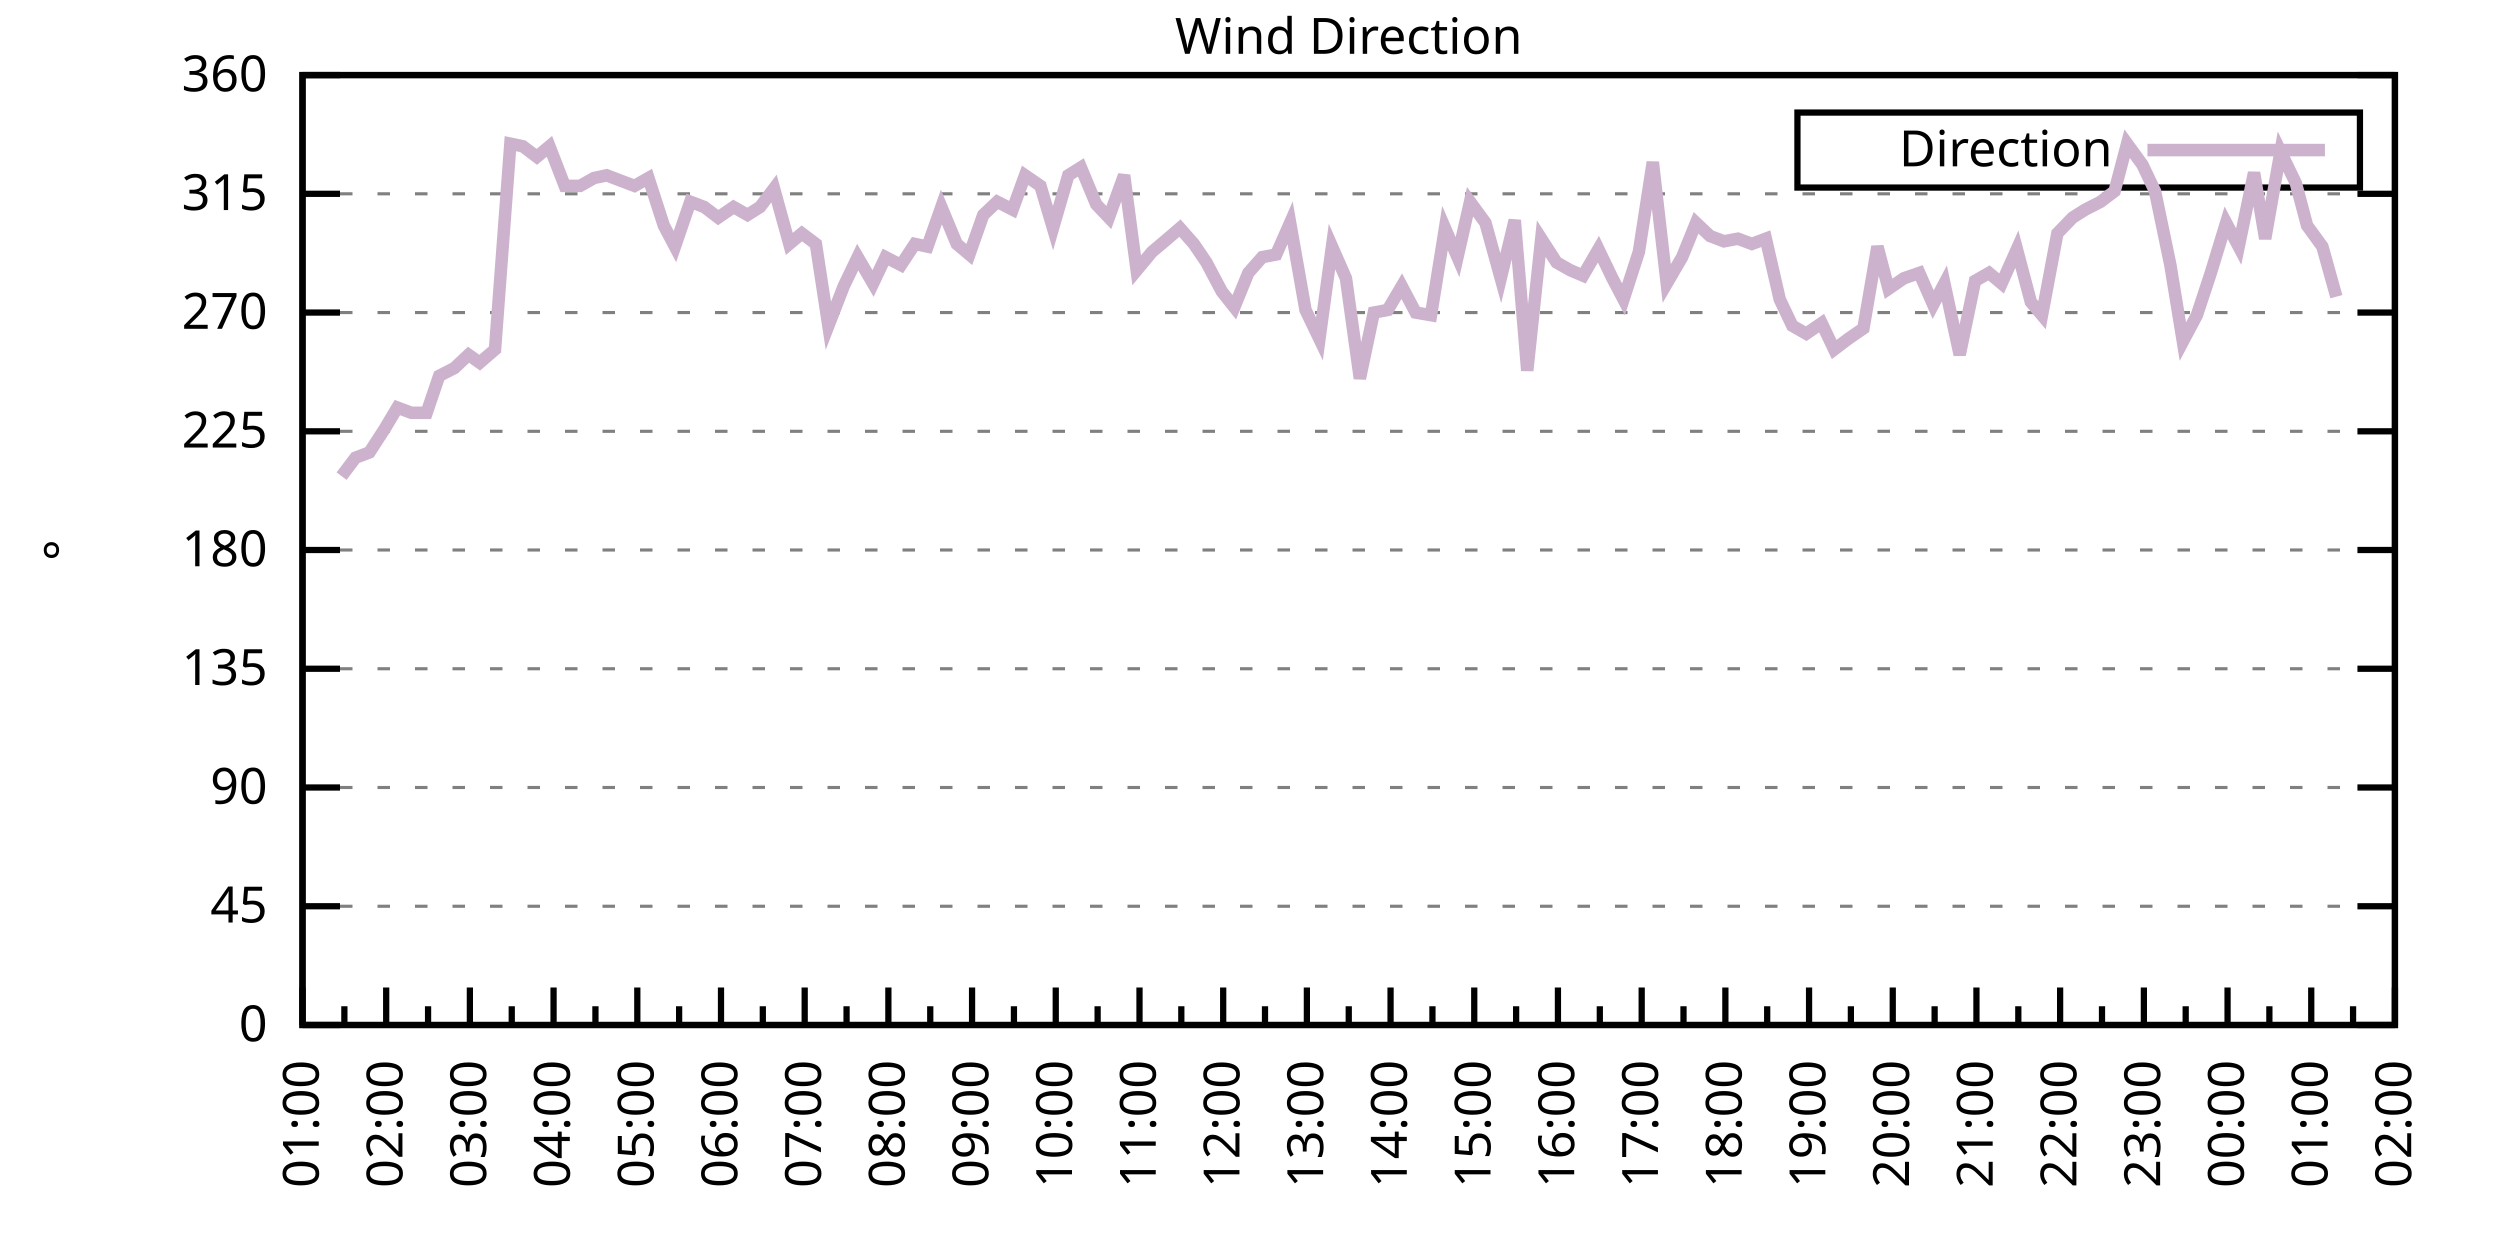
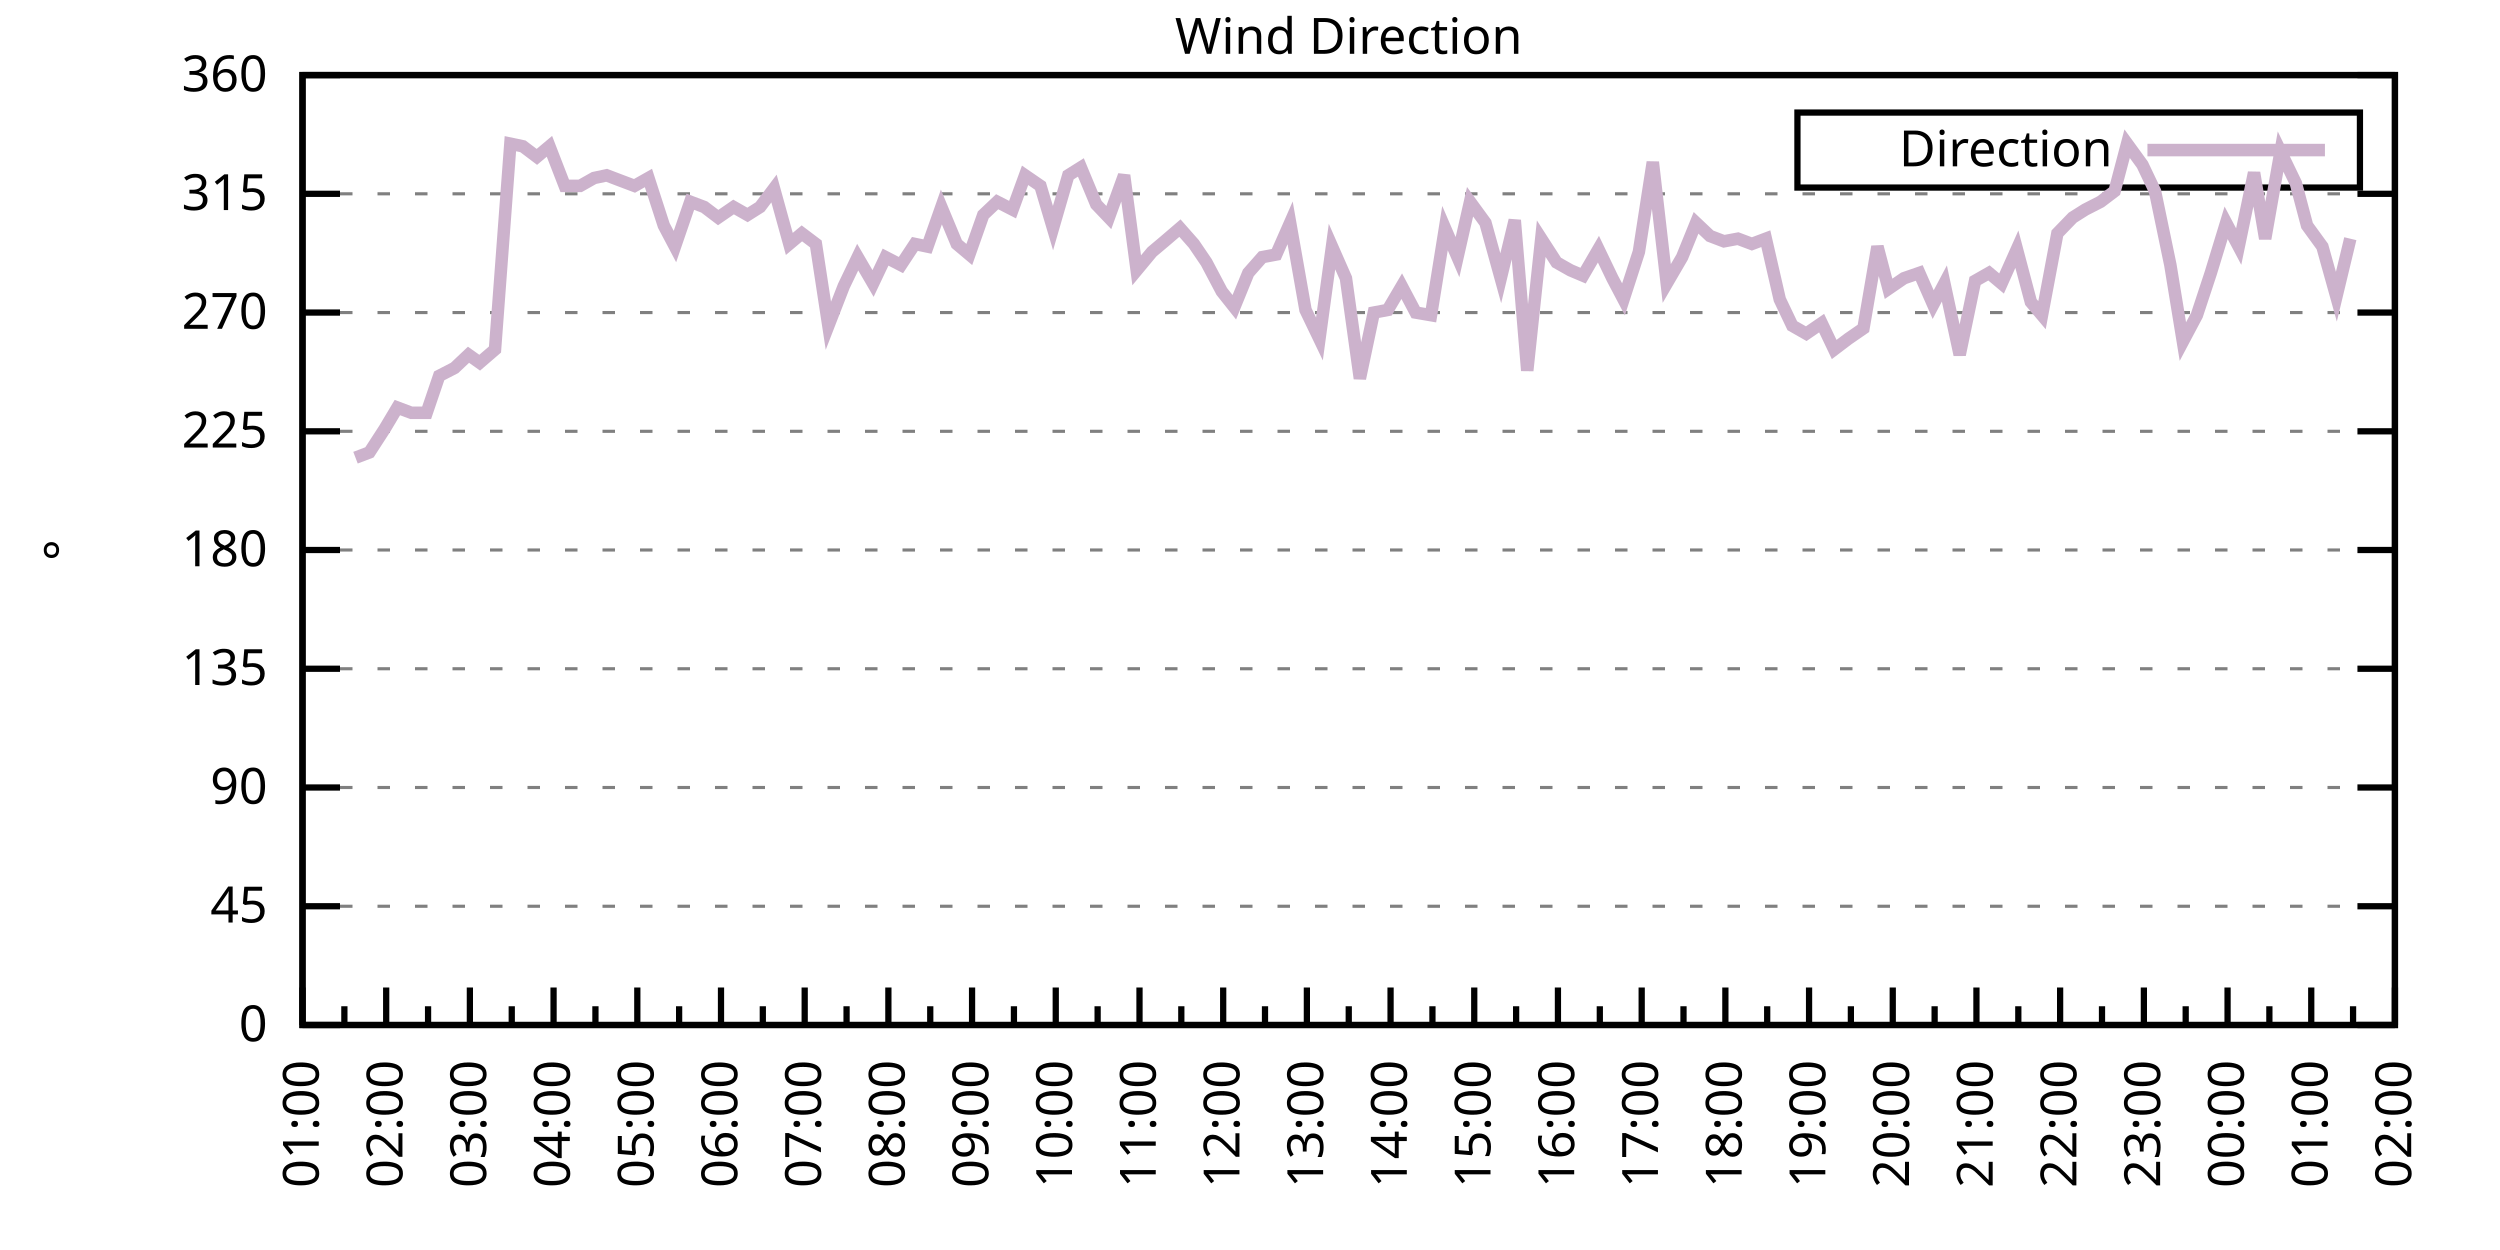
<svg xmlns="http://www.w3.org/2000/svg" xmlns:xlink="http://www.w3.org/1999/xlink" width="400" height="200" viewBox="0 0 400 200">
  <g id="gnuplot_canvas">
    <rect x="0" y="0" width="400" height="200" fill="none" />
    <defs>
      <circle id="gpDot" r="0.5" stroke-width="0.5" stroke="currentColor" />
      <path id="gpPt0" stroke-width="0.333" stroke="currentColor" d="M-1,0 h2 M0,-1 v2" />
      <path id="gpPt1" stroke-width="0.333" stroke="currentColor" d="M-1,-1 L1,1 M1,-1 L-1,1" />
      <path id="gpPt2" stroke-width="0.333" stroke="currentColor" d="M-1,0 L1,0 M0,-1 L0,1 M-1,-1 L1,1 M-1,1 L1,-1" />
      <rect id="gpPt3" stroke-width="0.333" stroke="currentColor" x="-1" y="-1" width="2" height="2" />
      <rect id="gpPt4" stroke-width="0.333" stroke="currentColor" fill="currentColor" x="-1" y="-1" width="2" height="2" />
      <circle id="gpPt5" stroke-width="0.333" stroke="currentColor" cx="0" cy="0" r="1" />
      <use xlink:href="#gpPt5" id="gpPt6" fill="currentColor" stroke="none" />
      <path id="gpPt7" stroke-width="0.333" stroke="currentColor" d="M0,-1.33 L-1.33,0.67 L1.33,0.67 z" />
      <use xlink:href="#gpPt7" id="gpPt8" fill="currentColor" stroke="none" />
      <use xlink:href="#gpPt7" id="gpPt9" stroke="currentColor" transform="rotate(180)" />
      <use xlink:href="#gpPt9" id="gpPt10" fill="currentColor" stroke="none" />
      <use xlink:href="#gpPt3" id="gpPt11" stroke="currentColor" transform="rotate(45)" />
      <use xlink:href="#gpPt11" id="gpPt12" fill="currentColor" stroke="none" />
      <path id="gpPt13" stroke-width="0.333" stroke="currentColor" d="M0,1.330 L1.265,0.411 L0.782,-1.067 L-0.782,-1.076 L-1.265,0.411 z" />
      <use xlink:href="#gpPt13" id="gpPt14" fill="currentColor" stroke="none" />
      <filter id="textbox" filterUnits="objectBoundingBox" x="0" y="0" height="1" width="1">
        <feFlood flood-color="white" flood-opacity="1" result="bgnd" />
        <feComposite in="SourceGraphic" in2="bgnd" operator="atop" />
      </filter>
      <filter id="greybox" filterUnits="objectBoundingBox" x="0" y="0" height="1" width="1">
        <feFlood flood-color="lightgrey" flood-opacity="1" result="grey" />
        <feComposite in="SourceGraphic" in2="grey" operator="atop" />
      </filter>
    </defs>
    <g fill="none" color="white" stroke="currentColor" stroke-width="1.00" stroke-linecap="butt" stroke-linejoin="miter">
</g>
    <g fill="none" color="black" stroke="currentColor" stroke-width="1.00" stroke-linecap="butt" stroke-linejoin="miter">
      <g stroke="none" shape-rendering="crispEdges">
        <polygon fill="rgb(255, 255, 255)" points="48.40,164.00 383.18,164.00 383.18,12.02 48.40,12.02 " />
      </g>
    </g>
    <g fill="none" color="black" stroke="currentColor" stroke-width="1.00" stroke-linecap="butt" stroke-linejoin="miter">
</g>
    <g fill="none" color="black" stroke="black" stroke-width="0.50" stroke-linecap="butt" stroke-linejoin="miter">
</g>
    <g fill="none" color="gray" stroke="currentColor" stroke-width="0.50" stroke-linecap="butt" stroke-linejoin="miter">
      <path stroke="gray" stroke-dasharray="2,4" class="gridline" d="M48.40,164.00 L383.19,164.00  " />
    </g>
    <g fill="none" color="gray" stroke="gray" stroke-width="1.00" stroke-linecap="butt" stroke-linejoin="miter">
</g>
    <g fill="none" color="black" stroke="currentColor" stroke-width="1.00" stroke-linecap="butt" stroke-linejoin="miter">
      <path stroke="black" d="M48.40,164.00 L54.40,164.00 M383.19,164.00 L377.19,164.00  " />
      <g transform="translate(42.80,166.60)" stroke="none" fill="black" font-family="Sans" font-size="8.00" text-anchor="end">
        <text>
          <tspan font-family="Sans"> 0</tspan>
        </text>
      </g>
    </g>
    <g fill="none" color="black" stroke="currentColor" stroke-width="1.00" stroke-linecap="butt" stroke-linejoin="miter">
</g>
    <g fill="none" color="black" stroke="black" stroke-width="0.50" stroke-linecap="butt" stroke-linejoin="miter">
</g>
    <g fill="none" color="gray" stroke="currentColor" stroke-width="0.50" stroke-linecap="butt" stroke-linejoin="miter">
      <path stroke="gray" stroke-dasharray="2,4" class="gridline" d="M48.40,145.00 L383.19,145.00  " />
    </g>
    <g fill="none" color="gray" stroke="gray" stroke-width="1.00" stroke-linecap="butt" stroke-linejoin="miter">
</g>
    <g fill="none" color="black" stroke="currentColor" stroke-width="1.00" stroke-linecap="butt" stroke-linejoin="miter">
      <path stroke="black" d="M48.40,145.00 L54.40,145.00 M383.19,145.00 L377.19,145.00  " />
      <g transform="translate(42.80,147.60)" stroke="none" fill="black" font-family="Sans" font-size="8.00" text-anchor="end">
        <text>
          <tspan font-family="Sans"> 45</tspan>
        </text>
      </g>
    </g>
    <g fill="none" color="black" stroke="currentColor" stroke-width="1.00" stroke-linecap="butt" stroke-linejoin="miter">
</g>
    <g fill="none" color="black" stroke="black" stroke-width="0.50" stroke-linecap="butt" stroke-linejoin="miter">
</g>
    <g fill="none" color="gray" stroke="currentColor" stroke-width="0.50" stroke-linecap="butt" stroke-linejoin="miter">
      <path stroke="gray" stroke-dasharray="2,4" class="gridline" d="M48.40,126.00 L383.19,126.00  " />
    </g>
    <g fill="none" color="gray" stroke="gray" stroke-width="1.00" stroke-linecap="butt" stroke-linejoin="miter">
</g>
    <g fill="none" color="black" stroke="currentColor" stroke-width="1.00" stroke-linecap="butt" stroke-linejoin="miter">
      <path stroke="black" d="M48.40,126.00 L54.40,126.00 M383.19,126.00 L377.19,126.00  " />
      <g transform="translate(42.80,128.60)" stroke="none" fill="black" font-family="Sans" font-size="8.00" text-anchor="end">
        <text>
          <tspan font-family="Sans"> 90</tspan>
        </text>
      </g>
    </g>
    <g fill="none" color="black" stroke="currentColor" stroke-width="1.00" stroke-linecap="butt" stroke-linejoin="miter">
</g>
    <g fill="none" color="black" stroke="black" stroke-width="0.50" stroke-linecap="butt" stroke-linejoin="miter">
</g>
    <g fill="none" color="gray" stroke="currentColor" stroke-width="0.50" stroke-linecap="butt" stroke-linejoin="miter">
      <path stroke="gray" stroke-dasharray="2,4" class="gridline" d="M48.40,107.00 L383.19,107.00  " />
    </g>
    <g fill="none" color="gray" stroke="gray" stroke-width="1.00" stroke-linecap="butt" stroke-linejoin="miter">
</g>
    <g fill="none" color="black" stroke="currentColor" stroke-width="1.00" stroke-linecap="butt" stroke-linejoin="miter">
      <path stroke="black" d="M48.40,107.00 L54.40,107.00 M383.19,107.00 L377.19,107.00  " />
      <g transform="translate(42.80,109.60)" stroke="none" fill="black" font-family="Sans" font-size="8.00" text-anchor="end">
        <text>
          <tspan font-family="Sans"> 135</tspan>
        </text>
      </g>
    </g>
    <g fill="none" color="black" stroke="currentColor" stroke-width="1.00" stroke-linecap="butt" stroke-linejoin="miter">
</g>
    <g fill="none" color="black" stroke="black" stroke-width="0.50" stroke-linecap="butt" stroke-linejoin="miter">
</g>
    <g fill="none" color="gray" stroke="currentColor" stroke-width="0.50" stroke-linecap="butt" stroke-linejoin="miter">
      <path stroke="gray" stroke-dasharray="2,4" class="gridline" d="M48.40,88.00 L383.19,88.00  " />
    </g>
    <g fill="none" color="gray" stroke="gray" stroke-width="1.00" stroke-linecap="butt" stroke-linejoin="miter">
</g>
    <g fill="none" color="black" stroke="currentColor" stroke-width="1.00" stroke-linecap="butt" stroke-linejoin="miter">
      <path stroke="black" d="M48.40,88.00 L54.40,88.00 M383.19,88.00 L377.19,88.00  " />
      <g transform="translate(42.80,90.60)" stroke="none" fill="black" font-family="Sans" font-size="8.00" text-anchor="end">
        <text>
          <tspan font-family="Sans"> 180</tspan>
        </text>
      </g>
    </g>
    <g fill="none" color="black" stroke="currentColor" stroke-width="1.00" stroke-linecap="butt" stroke-linejoin="miter">
</g>
    <g fill="none" color="black" stroke="black" stroke-width="0.50" stroke-linecap="butt" stroke-linejoin="miter">
</g>
    <g fill="none" color="gray" stroke="currentColor" stroke-width="0.50" stroke-linecap="butt" stroke-linejoin="miter">
      <path stroke="gray" stroke-dasharray="2,4" class="gridline" d="M48.40,69.01 L383.19,69.01  " />
    </g>
    <g fill="none" color="gray" stroke="gray" stroke-width="1.00" stroke-linecap="butt" stroke-linejoin="miter">
</g>
    <g fill="none" color="black" stroke="currentColor" stroke-width="1.00" stroke-linecap="butt" stroke-linejoin="miter">
      <path stroke="black" d="M48.40,69.01 L54.40,69.01 M383.19,69.01 L377.19,69.01  " />
      <g transform="translate(42.80,71.61)" stroke="none" fill="black" font-family="Sans" font-size="8.00" text-anchor="end">
        <text>
          <tspan font-family="Sans"> 225</tspan>
        </text>
      </g>
    </g>
    <g fill="none" color="black" stroke="currentColor" stroke-width="1.00" stroke-linecap="butt" stroke-linejoin="miter">
</g>
    <g fill="none" color="black" stroke="black" stroke-width="0.50" stroke-linecap="butt" stroke-linejoin="miter">
</g>
    <g fill="none" color="gray" stroke="currentColor" stroke-width="0.50" stroke-linecap="butt" stroke-linejoin="miter">
      <path stroke="gray" stroke-dasharray="2,4" class="gridline" d="M48.40,50.01 L383.19,50.01  " />
    </g>
    <g fill="none" color="gray" stroke="gray" stroke-width="1.00" stroke-linecap="butt" stroke-linejoin="miter">
</g>
    <g fill="none" color="black" stroke="currentColor" stroke-width="1.00" stroke-linecap="butt" stroke-linejoin="miter">
      <path stroke="black" d="M48.40,50.01 L54.40,50.01 M383.19,50.01 L377.19,50.01  " />
      <g transform="translate(42.80,52.61)" stroke="none" fill="black" font-family="Sans" font-size="8.00" text-anchor="end">
        <text>
          <tspan font-family="Sans"> 270</tspan>
        </text>
      </g>
    </g>
    <g fill="none" color="black" stroke="currentColor" stroke-width="1.00" stroke-linecap="butt" stroke-linejoin="miter">
</g>
    <g fill="none" color="black" stroke="black" stroke-width="0.50" stroke-linecap="butt" stroke-linejoin="miter">
</g>
    <g fill="none" color="gray" stroke="currentColor" stroke-width="0.50" stroke-linecap="butt" stroke-linejoin="miter">
      <path stroke="gray" stroke-dasharray="2,4" class="gridline" d="M48.40,31.01 L383.19,31.01  " />
    </g>
    <g fill="none" color="gray" stroke="gray" stroke-width="1.00" stroke-linecap="butt" stroke-linejoin="miter">
</g>
    <g fill="none" color="black" stroke="currentColor" stroke-width="1.00" stroke-linecap="butt" stroke-linejoin="miter">
      <path stroke="black" d="M48.40,31.01 L54.40,31.01 M383.19,31.01 L377.19,31.01  " />
      <g transform="translate(42.80,33.61)" stroke="none" fill="black" font-family="Sans" font-size="8.00" text-anchor="end">
        <text>
          <tspan font-family="Sans"> 315</tspan>
        </text>
      </g>
    </g>
    <g fill="none" color="black" stroke="currentColor" stroke-width="1.00" stroke-linecap="butt" stroke-linejoin="miter">
</g>
    <g fill="none" color="black" stroke="black" stroke-width="0.50" stroke-linecap="butt" stroke-linejoin="miter">
</g>
    <g fill="none" color="gray" stroke="currentColor" stroke-width="0.50" stroke-linecap="butt" stroke-linejoin="miter">
      <path stroke="gray" stroke-dasharray="2,4" class="gridline" d="M48.40,12.01 L383.19,12.01  " />
    </g>
    <g fill="none" color="gray" stroke="gray" stroke-width="1.00" stroke-linecap="butt" stroke-linejoin="miter">
</g>
    <g fill="none" color="black" stroke="currentColor" stroke-width="1.00" stroke-linecap="butt" stroke-linejoin="miter">
      <path stroke="black" d="M48.40,12.01 L54.40,12.01 M383.19,12.01 L377.19,12.01  " />
      <g transform="translate(42.80,14.61)" stroke="none" fill="black" font-family="Sans" font-size="8.00" text-anchor="end">
        <text>
          <tspan font-family="Sans"> 360</tspan>
        </text>
      </g>
    </g>
    <g fill="none" color="black" stroke="currentColor" stroke-width="1.00" stroke-linecap="butt" stroke-linejoin="miter">
      <path stroke="black" d="M48.40,164.00 L48.40,158.00  " />
      <g transform="translate(51.00,169.60) rotate(270)" stroke="none" fill="black" font-family="Sans" font-size="8.00" text-anchor="end">
        <text>
          <tspan font-family="Sans">01:00</tspan>
        </text>
      </g>
    </g>
    <g fill="none" color="black" stroke="currentColor" stroke-width="1.00" stroke-linecap="butt" stroke-linejoin="miter">
      <path stroke="black" d="M55.10,164.00 L55.10,161.00 M61.79,164.00 L61.79,158.00  " />
      <g transform="translate(64.39,169.60) rotate(270)" stroke="none" fill="black" font-family="Sans" font-size="8.00" text-anchor="end">
        <text>
          <tspan font-family="Sans">02:00</tspan>
        </text>
      </g>
    </g>
    <g fill="none" color="black" stroke="currentColor" stroke-width="1.00" stroke-linecap="butt" stroke-linejoin="miter">
      <path stroke="black" d="M68.49,164.00 L68.49,161.00 M75.18,164.00 L75.18,158.00  " />
      <g transform="translate(77.78,169.60) rotate(270)" stroke="none" fill="black" font-family="Sans" font-size="8.00" text-anchor="end">
        <text>
          <tspan font-family="Sans">03:00</tspan>
        </text>
      </g>
    </g>
    <g fill="none" color="black" stroke="currentColor" stroke-width="1.00" stroke-linecap="butt" stroke-linejoin="miter">
      <path stroke="black" d="M81.88,164.00 L81.88,161.00 M88.57,164.00 L88.57,158.00  " />
      <g transform="translate(91.17,169.60) rotate(270)" stroke="none" fill="black" font-family="Sans" font-size="8.00" text-anchor="end">
        <text>
          <tspan font-family="Sans">04:00</tspan>
        </text>
      </g>
    </g>
    <g fill="none" color="black" stroke="currentColor" stroke-width="1.00" stroke-linecap="butt" stroke-linejoin="miter">
      <path stroke="black" d="M95.27,164.00 L95.27,161.00 M101.97,164.00 L101.97,158.00  " />
      <g transform="translate(104.57,169.60) rotate(270)" stroke="none" fill="black" font-family="Sans" font-size="8.00" text-anchor="end">
        <text>
          <tspan font-family="Sans">05:00</tspan>
        </text>
      </g>
    </g>
    <g fill="none" color="black" stroke="currentColor" stroke-width="1.00" stroke-linecap="butt" stroke-linejoin="miter">
      <path stroke="black" d="M108.66,164.00 L108.66,161.00 M115.36,164.00 L115.36,158.00  " />
      <g transform="translate(117.96,169.60) rotate(270)" stroke="none" fill="black" font-family="Sans" font-size="8.00" text-anchor="end">
        <text>
          <tspan font-family="Sans">06:00</tspan>
        </text>
      </g>
    </g>
    <g fill="none" color="black" stroke="currentColor" stroke-width="1.00" stroke-linecap="butt" stroke-linejoin="miter">
      <path stroke="black" d="M122.05,164.00 L122.05,161.00 M128.75,164.00 L128.75,158.00  " />
      <g transform="translate(131.35,169.60) rotate(270)" stroke="none" fill="black" font-family="Sans" font-size="8.00" text-anchor="end">
        <text>
          <tspan font-family="Sans">07:00</tspan>
        </text>
      </g>
    </g>
    <g fill="none" color="black" stroke="currentColor" stroke-width="1.00" stroke-linecap="butt" stroke-linejoin="miter">
      <path stroke="black" d="M135.45,164.00 L135.45,161.00 M142.14,164.00 L142.14,158.00  " />
      <g transform="translate(144.74,169.60) rotate(270)" stroke="none" fill="black" font-family="Sans" font-size="8.00" text-anchor="end">
        <text>
          <tspan font-family="Sans">08:00</tspan>
        </text>
      </g>
    </g>
    <g fill="none" color="black" stroke="currentColor" stroke-width="1.00" stroke-linecap="butt" stroke-linejoin="miter">
      <path stroke="black" d="M148.84,164.00 L148.84,161.00 M155.53,164.00 L155.53,158.00  " />
      <g transform="translate(158.13,169.60) rotate(270)" stroke="none" fill="black" font-family="Sans" font-size="8.00" text-anchor="end">
        <text>
          <tspan font-family="Sans">09:00</tspan>
        </text>
      </g>
    </g>
    <g fill="none" color="black" stroke="currentColor" stroke-width="1.00" stroke-linecap="butt" stroke-linejoin="miter">
      <path stroke="black" d="M162.23,164.00 L162.23,161.00 M168.92,164.00 L168.92,158.00  " />
      <g transform="translate(171.52,169.60) rotate(270)" stroke="none" fill="black" font-family="Sans" font-size="8.00" text-anchor="end">
        <text>
          <tspan font-family="Sans">10:00</tspan>
        </text>
      </g>
    </g>
    <g fill="none" color="black" stroke="currentColor" stroke-width="1.00" stroke-linecap="butt" stroke-linejoin="miter">
      <path stroke="black" d="M175.62,164.00 L175.62,161.00 M182.32,164.00 L182.32,158.00  " />
      <g transform="translate(184.92,169.60) rotate(270)" stroke="none" fill="black" font-family="Sans" font-size="8.00" text-anchor="end">
        <text>
          <tspan font-family="Sans">11:00</tspan>
        </text>
      </g>
    </g>
    <g fill="none" color="black" stroke="currentColor" stroke-width="1.00" stroke-linecap="butt" stroke-linejoin="miter">
      <path stroke="black" d="M189.01,164.00 L189.01,161.00 M195.71,164.00 L195.71,158.00  " />
      <g transform="translate(198.31,169.60) rotate(270)" stroke="none" fill="black" font-family="Sans" font-size="8.00" text-anchor="end">
        <text>
          <tspan font-family="Sans">12:00</tspan>
        </text>
      </g>
    </g>
    <g fill="none" color="black" stroke="currentColor" stroke-width="1.00" stroke-linecap="butt" stroke-linejoin="miter">
      <path stroke="black" d="M202.40,164.00 L202.40,161.00 M209.10,164.00 L209.10,158.00  " />
      <g transform="translate(211.70,169.60) rotate(270)" stroke="none" fill="black" font-family="Sans" font-size="8.00" text-anchor="end">
        <text>
          <tspan font-family="Sans">13:00</tspan>
        </text>
      </g>
    </g>
    <g fill="none" color="black" stroke="currentColor" stroke-width="1.00" stroke-linecap="butt" stroke-linejoin="miter">
      <path stroke="black" d="M215.80,164.00 L215.80,161.00 M222.49,164.00 L222.49,158.00  " />
      <g transform="translate(225.09,169.60) rotate(270)" stroke="none" fill="black" font-family="Sans" font-size="8.00" text-anchor="end">
        <text>
          <tspan font-family="Sans">14:00</tspan>
        </text>
      </g>
    </g>
    <g fill="none" color="black" stroke="currentColor" stroke-width="1.00" stroke-linecap="butt" stroke-linejoin="miter">
      <path stroke="black" d="M229.19,164.00 L229.19,161.00 M235.88,164.00 L235.88,158.00  " />
      <g transform="translate(238.48,169.60) rotate(270)" stroke="none" fill="black" font-family="Sans" font-size="8.00" text-anchor="end">
        <text>
          <tspan font-family="Sans">15:00</tspan>
        </text>
      </g>
    </g>
    <g fill="none" color="black" stroke="currentColor" stroke-width="1.00" stroke-linecap="butt" stroke-linejoin="miter">
      <path stroke="black" d="M242.58,164.00 L242.58,161.00 M249.27,164.00 L249.27,158.00  " />
      <g transform="translate(251.87,169.60) rotate(270)" stroke="none" fill="black" font-family="Sans" font-size="8.00" text-anchor="end">
        <text>
          <tspan font-family="Sans">16:00</tspan>
        </text>
      </g>
    </g>
    <g fill="none" color="black" stroke="currentColor" stroke-width="1.00" stroke-linecap="butt" stroke-linejoin="miter">
      <path stroke="black" d="M255.97,164.00 L255.97,161.00 M262.67,164.00 L262.67,158.00  " />
      <g transform="translate(265.27,169.60) rotate(270)" stroke="none" fill="black" font-family="Sans" font-size="8.00" text-anchor="end">
        <text>
          <tspan font-family="Sans">17:00</tspan>
        </text>
      </g>
    </g>
    <g fill="none" color="black" stroke="currentColor" stroke-width="1.00" stroke-linecap="butt" stroke-linejoin="miter">
      <path stroke="black" d="M269.36,164.00 L269.36,161.00 M276.06,164.00 L276.06,158.00  " />
      <g transform="translate(278.66,169.60) rotate(270)" stroke="none" fill="black" font-family="Sans" font-size="8.00" text-anchor="end">
        <text>
          <tspan font-family="Sans">18:00</tspan>
        </text>
      </g>
    </g>
    <g fill="none" color="black" stroke="currentColor" stroke-width="1.00" stroke-linecap="butt" stroke-linejoin="miter">
      <path stroke="black" d="M282.75,164.00 L282.75,161.00 M289.45,164.00 L289.45,158.00  " />
      <g transform="translate(292.05,169.60) rotate(270)" stroke="none" fill="black" font-family="Sans" font-size="8.00" text-anchor="end">
        <text>
          <tspan font-family="Sans">19:00</tspan>
        </text>
      </g>
    </g>
    <g fill="none" color="black" stroke="currentColor" stroke-width="1.00" stroke-linecap="butt" stroke-linejoin="miter">
      <path stroke="black" d="M296.14,164.00 L296.14,161.00 M302.84,164.00 L302.84,158.00  " />
      <g transform="translate(305.44,169.60) rotate(270)" stroke="none" fill="black" font-family="Sans" font-size="8.00" text-anchor="end">
        <text>
          <tspan font-family="Sans">20:00</tspan>
        </text>
      </g>
    </g>
    <g fill="none" color="black" stroke="currentColor" stroke-width="1.00" stroke-linecap="butt" stroke-linejoin="miter">
      <path stroke="black" d="M309.54,164.00 L309.54,161.00 M316.23,164.00 L316.23,158.00  " />
      <g transform="translate(318.83,169.60) rotate(270)" stroke="none" fill="black" font-family="Sans" font-size="8.00" text-anchor="end">
        <text>
          <tspan font-family="Sans">21:00</tspan>
        </text>
      </g>
    </g>
    <g fill="none" color="black" stroke="currentColor" stroke-width="1.00" stroke-linecap="butt" stroke-linejoin="miter">
      <path stroke="black" d="M322.93,164.00 L322.93,161.00 M329.62,164.00 L329.62,158.00  " />
      <g transform="translate(332.22,169.60) rotate(270)" stroke="none" fill="black" font-family="Sans" font-size="8.00" text-anchor="end">
        <text>
          <tspan font-family="Sans">22:00</tspan>
        </text>
      </g>
    </g>
    <g fill="none" color="black" stroke="currentColor" stroke-width="1.00" stroke-linecap="butt" stroke-linejoin="miter">
      <path stroke="black" d="M336.32,164.00 L336.32,161.00 M343.02,164.00 L343.02,158.00  " />
      <g transform="translate(345.62,169.60) rotate(270)" stroke="none" fill="black" font-family="Sans" font-size="8.00" text-anchor="end">
        <text>
          <tspan font-family="Sans">23:00</tspan>
        </text>
      </g>
    </g>
    <g fill="none" color="black" stroke="currentColor" stroke-width="1.00" stroke-linecap="butt" stroke-linejoin="miter">
      <path stroke="black" d="M349.71,164.00 L349.71,161.00 M356.41,164.00 L356.41,158.00  " />
      <g transform="translate(359.01,169.60) rotate(270)" stroke="none" fill="black" font-family="Sans" font-size="8.00" text-anchor="end">
        <text>
          <tspan font-family="Sans">00:00</tspan>
        </text>
      </g>
    </g>
    <g fill="none" color="black" stroke="currentColor" stroke-width="1.00" stroke-linecap="butt" stroke-linejoin="miter">
      <path stroke="black" d="M363.10,164.00 L363.10,161.00 M369.80,164.00 L369.80,158.00  " />
      <g transform="translate(372.40,169.60) rotate(270)" stroke="none" fill="black" font-family="Sans" font-size="8.00" text-anchor="end">
        <text>
          <tspan font-family="Sans">01:00</tspan>
        </text>
      </g>
    </g>
    <g fill="none" color="black" stroke="currentColor" stroke-width="1.00" stroke-linecap="butt" stroke-linejoin="miter">
      <path stroke="black" d="M376.49,164.00 L376.49,161.00 M383.19,164.00 L383.19,158.00  " />
      <g transform="translate(385.79,169.60) rotate(270)" stroke="none" fill="black" font-family="Sans" font-size="8.00" text-anchor="end">
        <text>
          <tspan font-family="Sans">02:00</tspan>
        </text>
      </g>
    </g>
    <g fill="none" color="black" stroke="currentColor" stroke-width="1.00" stroke-linecap="butt" stroke-linejoin="miter">
</g>
    <g fill="none" color="black" stroke="currentColor" stroke-width="1.00" stroke-linecap="butt" stroke-linejoin="miter">
      <path stroke="black" d="M48.40,12.01 L48.40,164.00 L383.19,164.00 L383.19,12.01 L48.40,12.01 Z  " />
    </g>
    <g fill="none" color="black" stroke="currentColor" stroke-width="1.00" stroke-linecap="butt" stroke-linejoin="miter">
      <g transform="translate(12.80,88.01) rotate(270)" stroke="none" fill="black" font-family="Sans" font-size="8.00" text-anchor="middle">
        <text>
          <tspan font-family="Sans">°</tspan>
        </text>
      </g>
    </g>
    <g fill="none" color="black" stroke="currentColor" stroke-width="1.00" stroke-linecap="butt" stroke-linejoin="miter">
</g>
    <g fill="none" color="black" stroke="currentColor" stroke-width="1.00" stroke-linecap="butt" stroke-linejoin="miter">
      <path stroke="black" d="M287.59,30.01 L287.59,18.01 L377.59,18.01 L377.59,30.01 L287.59,30.01 Z  " />
    </g>
    <g id="Wind_direction_plot_1">
      <g fill="none" color="white" stroke="black" stroke-width="2.00" stroke-linecap="butt" stroke-linejoin="miter">
</g>
      <g fill="none" color="black" stroke="currentColor" stroke-width="2.00" stroke-linecap="butt" stroke-linejoin="miter">
        <g transform="translate(337.99,26.61)" stroke="none" fill="black" font-family="Sans" font-size="8.00" text-anchor="end">
          <text>
            <tspan font-family="Sans">Direction</tspan>
          </text>
        </g>
      </g>
      <g fill="none" color="black" stroke="currentColor" stroke-width="2.00" stroke-linecap="butt" stroke-linejoin="miter">
-         <path stroke="rgb(204, 178, 204)" d="M343.59,24.01 L371.99,24.01 M54.65,76.18 L56.88,73.23 L59.11,72.38 L61.57,68.58 L63.58,65.21 L65.81,66.05   L68.26,66.05 L70.27,60.14 L72.73,58.87 L74.96,56.76 L76.75,58.03 L79.20,55.92 L81.66,22.99 L83.66,23.41   L85.90,25.10 L87.91,23.41 L90.36,29.74 L92.82,29.74 L95.05,28.48 L97.06,28.05 L99.29,28.90 L101.52,29.74   L103.75,28.48 L106.21,36.08 L107.99,39.45 L110.45,32.28 L112.68,33.12 L114.91,34.81 L117.37,33.12 L119.60,34.39   L121.61,33.12 L123.84,30.16 L126.29,39.03 L128.30,37.34 L130.54,39.03 L132.54,52.12 L135.00,45.79 L137.23,41.14   L139.69,45.36 L141.69,41.14 L144.15,42.41 L146.38,39.03 L148.39,39.45 L150.62,33.12 L153.08,39.03 L155.09,40.72   L157.32,34.39 L159.55,32.28 L162.01,33.54 L164.01,28.05 L166.47,29.74 L168.48,36.50 L170.93,28.05 L172.94,26.79   L175.40,32.70 L177.41,34.81 L179.86,28.05 L181.87,43.25 L184.32,40.30 L186.33,38.61 L188.79,36.50 L191.02,39.03   L193.03,41.99 L195.48,46.63 L197.49,49.16 L199.73,43.67 L201.96,41.14 L204.19,40.72 L206.42,35.65 L208.88,49.59   L211.11,54.23 L213.12,39.45 L215.35,44.52 L217.58,60.56 L219.81,50.01 L222.04,49.59 L224.28,45.79 L226.51,50.01   L228.96,50.43 L231.20,36.50 L233.20,41.14 L235.21,32.28 L237.67,35.65 L240.12,44.52 L242.36,35.23 L244.36,59.30   L246.60,38.19 L249.05,41.99 L251.28,43.25 L253.29,44.10 L255.75,39.87 L257.98,44.52 L259.76,47.90 L262.22,40.30   L264.45,25.94 L266.68,45.36 L269.14,41.14 L271.37,35.65 L273.60,37.76 L275.83,38.61 L278.07,38.19 L280.30,39.03   L282.53,38.19 L284.76,47.90 L286.77,52.12 L289.00,53.39 L291.46,51.70 L293.47,55.92 L295.70,54.23 L298.15,52.54   L300.39,39.45 L302.17,46.21 L304.63,44.52 L307.08,43.67 L309.31,48.74 L311.10,45.36 L313.55,56.76 L316.01,44.94   L318.24,43.67 L320.25,45.36 L322.70,39.87 L324.94,48.32 L326.72,50.43 L329.18,37.34 L331.63,34.81 L333.64,33.54   L336.10,32.28 L338.33,30.59 L340.34,22.99 L342.79,26.36 L344.80,30.59 L347.26,42.41 L349.26,54.65 L351.50,50.43   L353.73,43.67 L356.18,35.65 L358.19,39.45 L360.65,27.63 L362.43,38.19 L364.89,24.25 L367.34,29.32 L369.13,36.08   L371.58,39.45 L373.82,47.47  " />
+         <path stroke="rgb(204, 178, 204)" d="M343.59,24.01 L371.99,24.01 M56.88,73.23 L59.11,72.38 L61.57,68.58 L63.58,65.21 L65.81,66.05 L68.26,66.05   L70.27,60.14 L72.73,58.87 L74.96,56.76 L76.75,58.03 L79.20,55.92 L81.66,22.99 L83.66,23.41 L85.90,25.10   L87.91,23.41 L90.36,29.74 L92.82,29.74 L95.05,28.48 L97.06,28.05 L99.29,28.90 L101.52,29.74 L103.75,28.48   L106.21,36.08 L107.99,39.45 L110.45,32.28 L112.68,33.12 L114.91,34.81 L117.37,33.12 L119.60,34.39 L121.61,33.12   L123.84,30.16 L126.29,39.03 L128.30,37.34 L130.54,39.03 L132.54,52.12 L135.00,45.79 L137.23,41.14 L139.69,45.36   L141.69,41.14 L144.15,42.41 L146.38,39.03 L148.39,39.45 L150.62,33.12 L153.08,39.03 L155.09,40.72 L157.32,34.39   L159.55,32.28 L162.01,33.54 L164.01,28.05 L166.47,29.74 L168.48,36.50 L170.93,28.05 L172.94,26.79 L175.40,32.70   L177.41,34.81 L179.86,28.05 L181.87,43.25 L184.32,40.30 L186.33,38.61 L188.79,36.50 L191.02,39.03 L193.03,41.99   L195.48,46.63 L197.49,49.16 L199.73,43.67 L201.96,41.14 L204.19,40.72 L206.42,35.65 L208.88,49.59 L211.11,54.23   L213.12,39.45 L215.35,44.52 L217.58,60.56 L219.81,50.01 L222.04,49.59 L224.28,45.79 L226.51,50.01 L228.96,50.43   L231.20,36.50 L233.20,41.14 L235.21,32.28 L237.67,35.65 L240.12,44.52 L242.36,35.23 L244.36,59.30 L246.60,38.19   L249.05,41.99 L251.28,43.25 L253.29,44.10 L255.75,39.87 L257.98,44.52 L259.76,47.90 L262.22,40.30 L264.45,25.94   L266.68,45.36 L269.14,41.14 L271.37,35.65 L273.60,37.76 L275.83,38.61 L278.07,38.19 L280.30,39.03 L282.53,38.19   L284.76,47.90 L286.77,52.12 L289.00,53.39 L291.46,51.70 L293.47,55.92 L295.70,54.23 L298.15,52.54 L300.39,39.45   L302.17,46.21 L304.63,44.52 L307.08,43.67 L309.31,48.74 L311.10,45.36 L313.55,56.76 L316.01,44.94 L318.24,43.67   L320.25,45.36 L322.70,39.87 L324.94,48.32 L326.72,50.43 L329.18,37.34 L331.63,34.81 L333.64,33.54 L336.10,32.28   L338.33,30.59 L340.34,22.99 L342.79,26.36 L344.80,30.59 L347.26,42.41 L349.26,54.65 L351.50,50.43 L353.73,43.67   L356.18,35.65 L358.19,39.45 L360.65,27.63 L362.43,38.19 L364.89,24.25 L367.34,29.32 L369.13,36.08 L371.58,39.45   L373.82,47.47 L376.05,38.19  " />
      </g>
    </g>
    <g fill="none" color="black" stroke="currentColor" stroke-width="2.00" stroke-linecap="butt" stroke-linejoin="miter">
</g>
    <g fill="none" color="black" stroke="black" stroke-width="1.00" stroke-linecap="butt" stroke-linejoin="miter">
</g>
    <g fill="none" color="black" stroke="currentColor" stroke-width="1.00" stroke-linecap="butt" stroke-linejoin="miter">
      <path stroke="black" d="M48.40,12.01 L48.40,164.00 L383.19,164.00 L383.19,12.01 L48.40,12.01 Z  " />
    </g>
    <g fill="none" color="black" stroke="currentColor" stroke-width="1.00" stroke-linecap="butt" stroke-linejoin="miter">
      <g transform="translate(215.79,8.61)" stroke="none" fill="black" font-family="Sans" font-size="8.00" text-anchor="middle">
        <text>
          <tspan font-family="Sans">Wind Direction</tspan>
        </text>
      </g>
    </g>
    <g fill="none" color="black" stroke="currentColor" stroke-width="1.00" stroke-linecap="butt" stroke-linejoin="miter">
</g>
  </g>
</svg>
